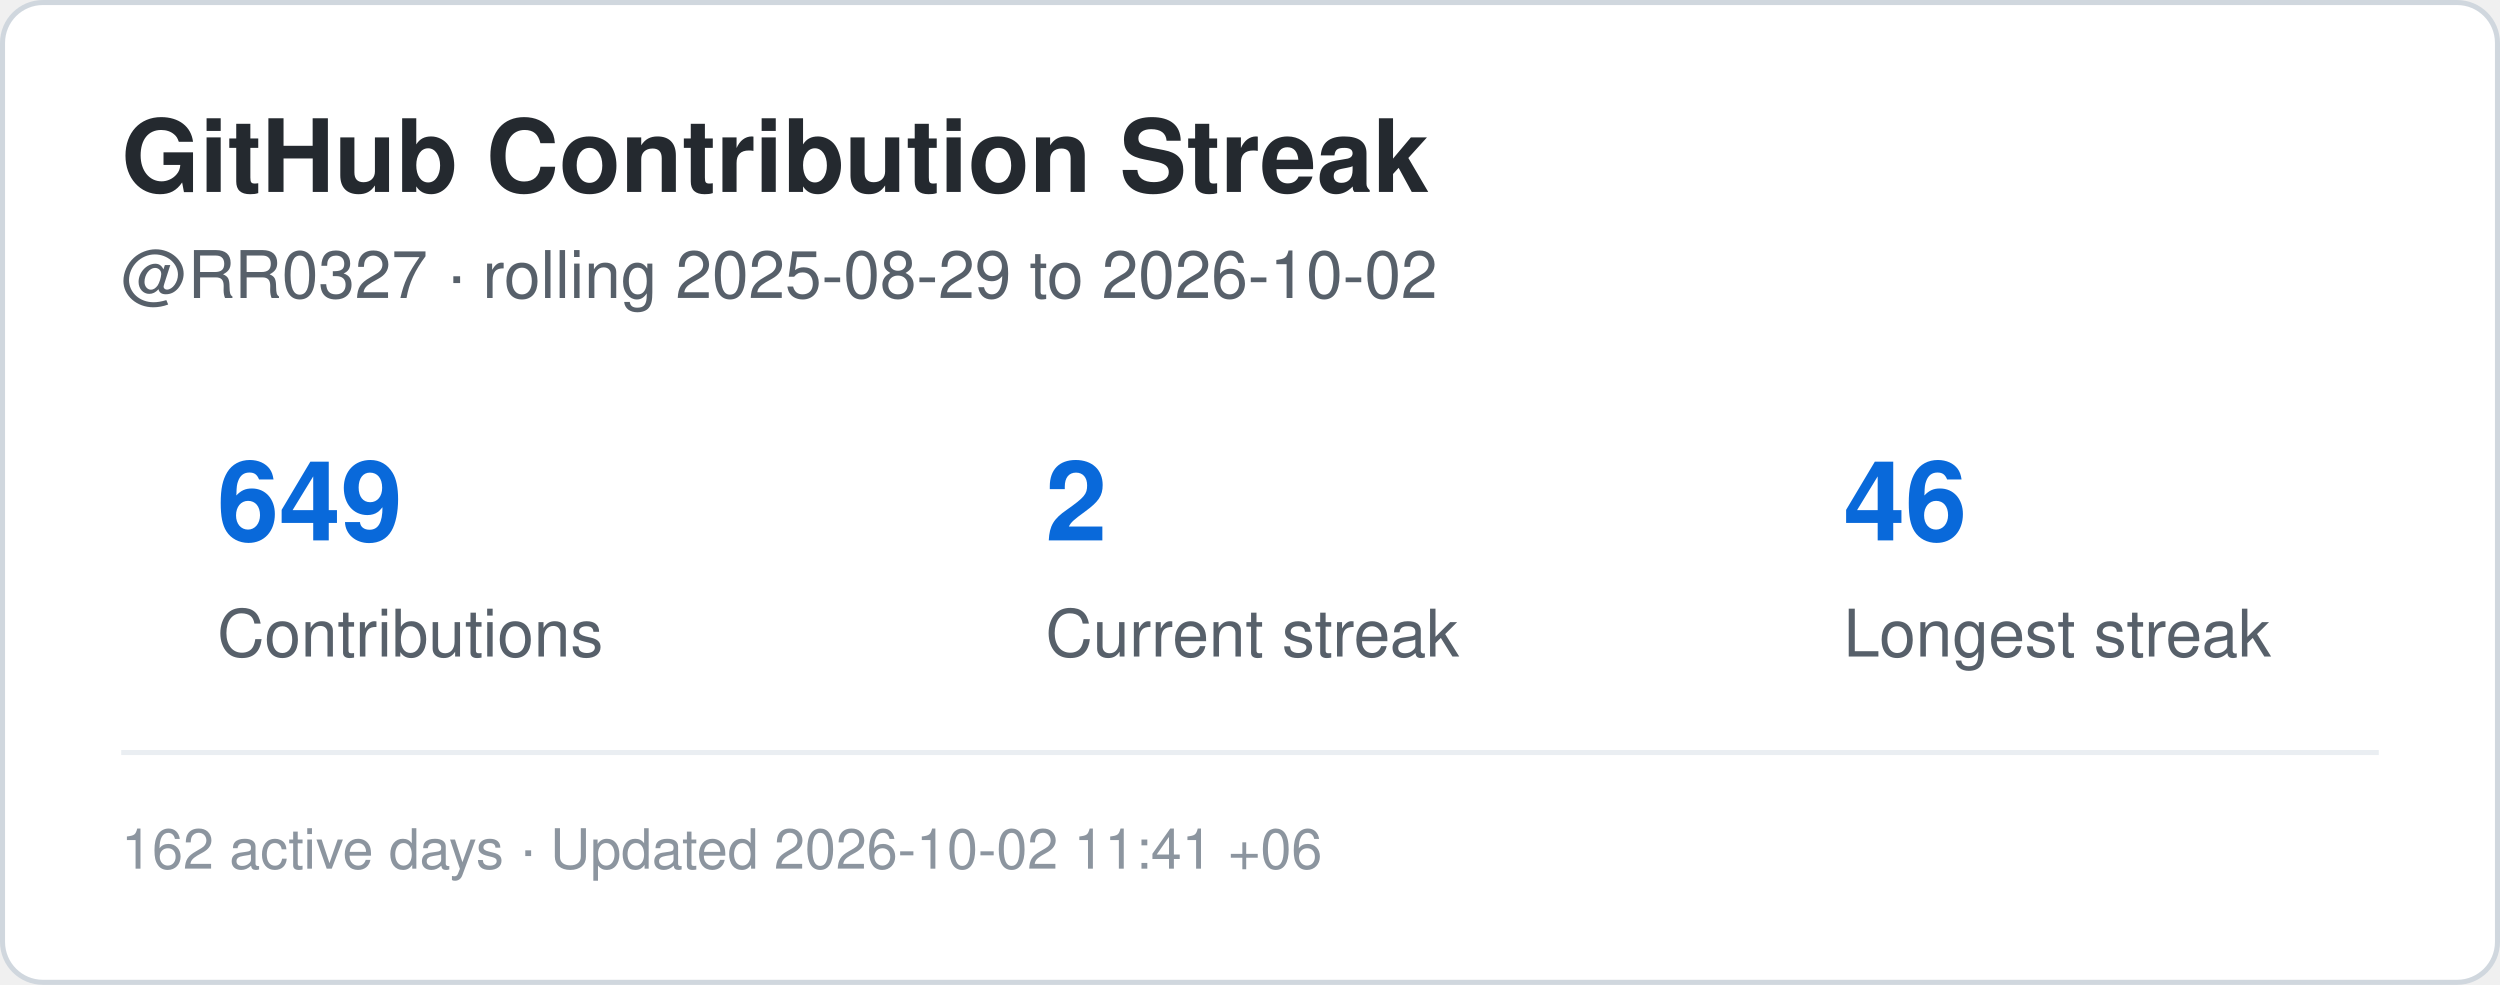
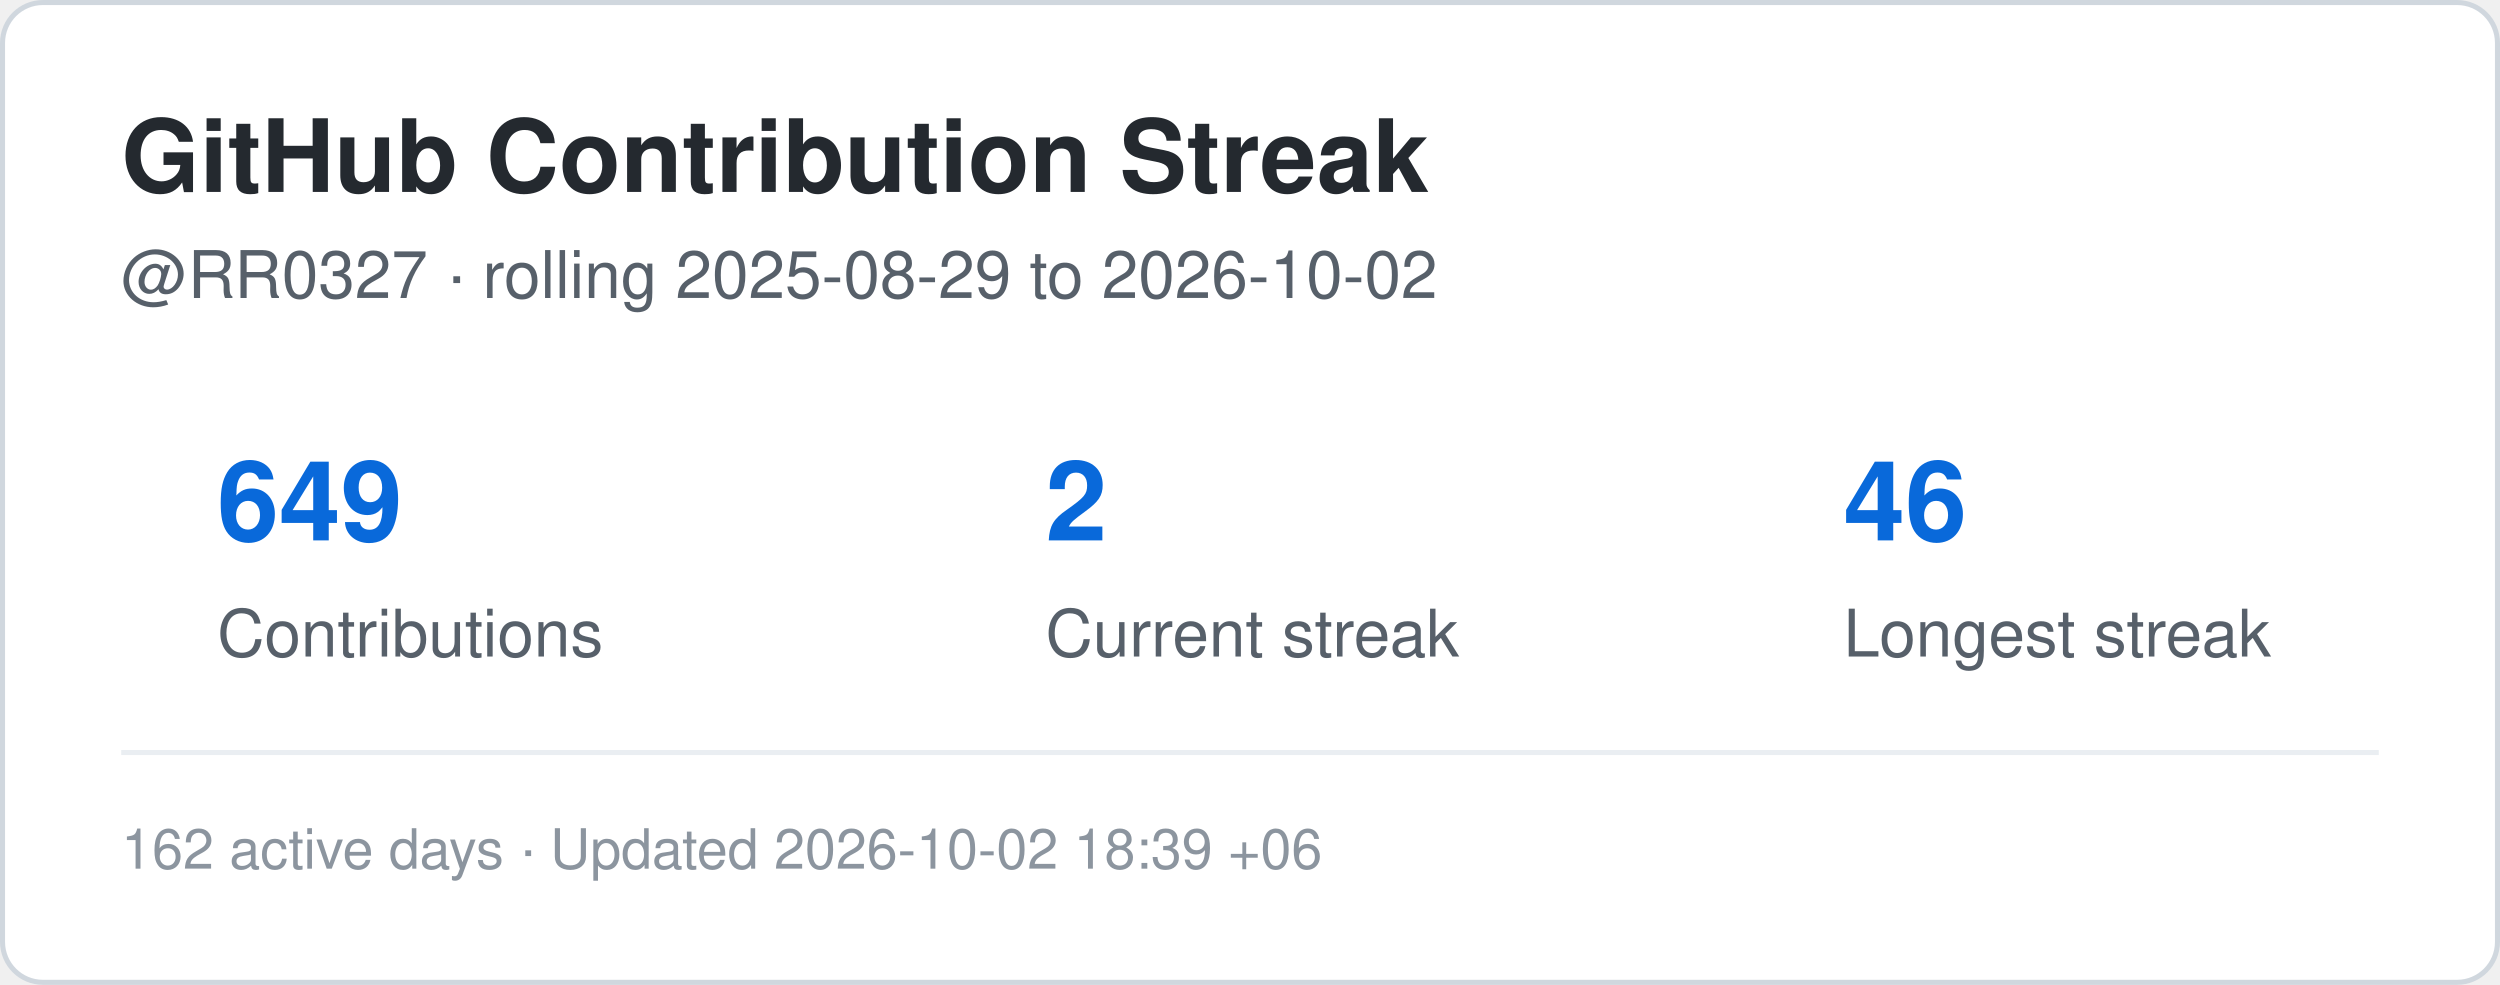
<svg xmlns="http://www.w3.org/2000/svg" width="495" height="195" viewBox="0 0 495 195" role="img" aria-label="Contribution streak for RR0327">
  <rect x="0.5" y="0.5" width="494" height="194" rx="8" fill="#ffffff" stroke="#d0d7de" />
  <style>
    .title {
      font: 700 20px -apple-system,BlinkMacSystemFont,"Segoe UI",Helvetica,Arial,sans-serif;
      fill: #24292f;
    }
    .label {
      font: 500 13px -apple-system,BlinkMacSystemFont,"Segoe UI",Helvetica,Arial,sans-serif;
      fill: #57606a;
    }
    .value {
      font: 700 22px -apple-system,BlinkMacSystemFont,"Segoe UI",Helvetica,Arial,sans-serif;
      fill: #0969da;
    }
    .small {
      font: 400 11px -apple-system,BlinkMacSystemFont,"Segoe UI",Helvetica,Arial,sans-serif;
      fill: #8c959f;
    }
  </style>
  <text x="24" y="38" class="title">GitHub Contribution Streak</text>
  <text x="24" y="59" class="label">
    @RR0327 · rolling 2025-08-29 to 2026-10-02
  </text>
  <text x="43" y="107" class="value">649</text>
  <text x="43" y="130" class="label">Contributions</text>
  <text x="207" y="107" class="value">2</text>
  <text x="207" y="130" class="label">Current streak</text>
  <text x="365" y="107" class="value">46</text>
  <text x="365" y="130" class="label">Longest streak</text>
  <line x1="24" y1="149" x2="471" y2="149" stroke="#eaeef2" />
  <text x="24" y="172" class="small">
-     162 active days · Updated 2026-10-02 11:41 +06
+     162 active days · Updated 2026-10-02 18:39 +06
  </text>
</svg>
